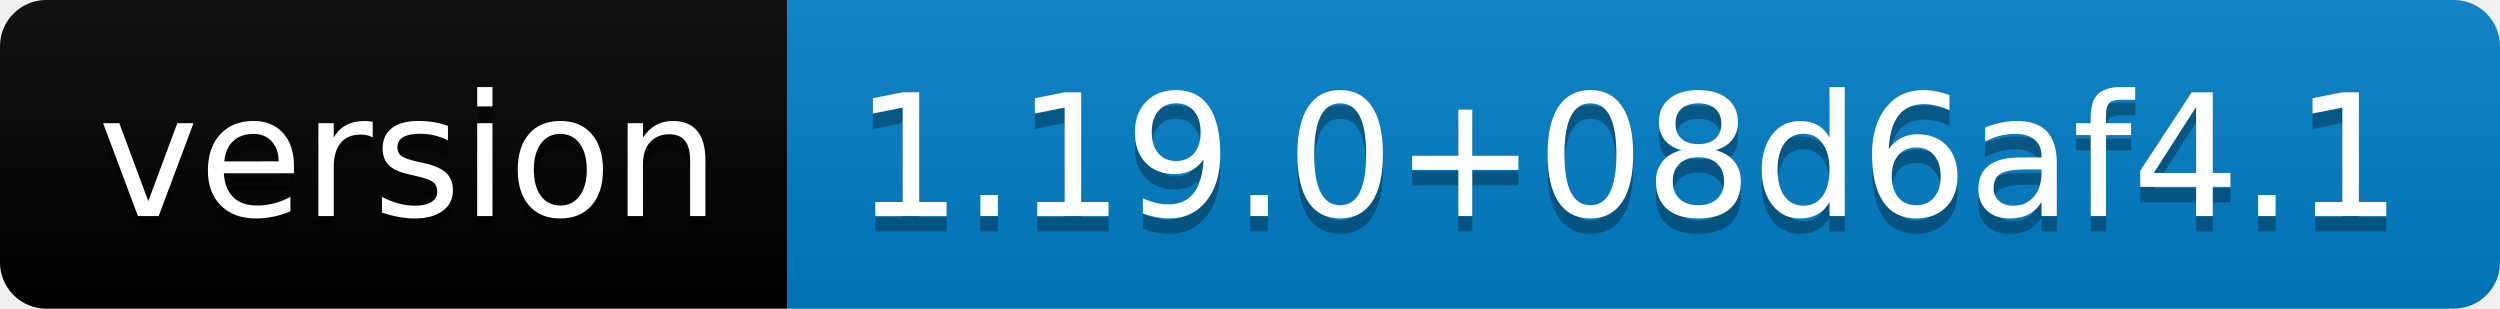
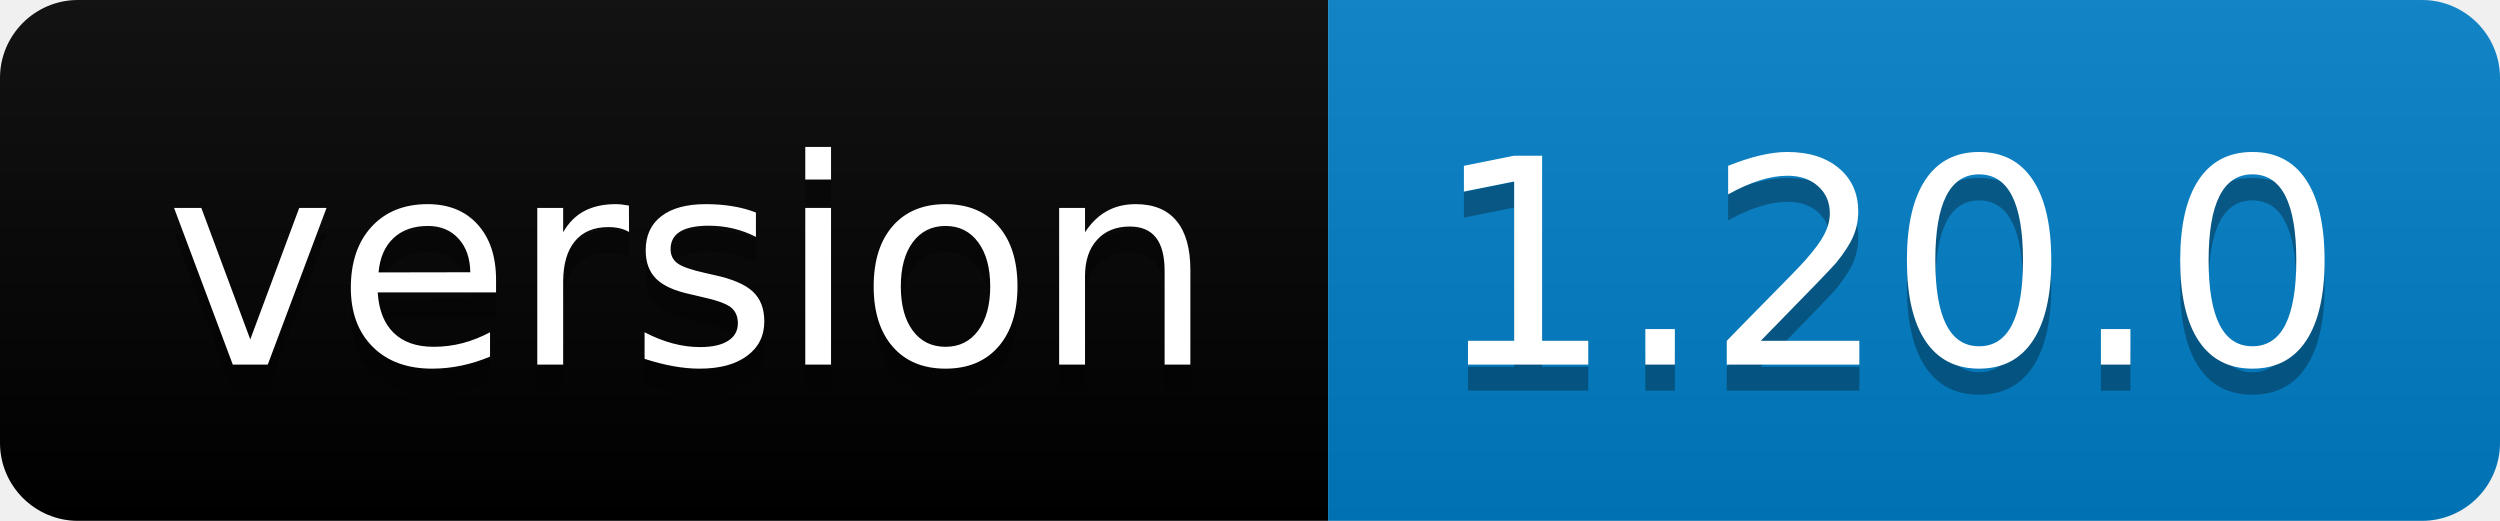
- <svg xmlns="http://www.w3.org/2000/svg" width="162" height="20" role="img" aria-label="version: 1.19.0+08d6af4.1">
+ <svg xmlns="http://www.w3.org/2000/svg" width="96" height="20" role="img" aria-label="version: 1.20.0">
  <linearGradient id="s" x2="0" y2="100%">
    <stop offset="0" stop-color="#bbb" stop-opacity=".1" />
    <stop offset="1" stop-opacity=".1" />
  </linearGradient>
  <clipPath id="r">
-     <rect width="162" height="20" rx="3" fill="#fff" />
+     <rect width="96" height="20" rx="3" fill="#fff" />
  </clipPath>
  <g clip-path="url(#r)">
    <rect width="51" height="20" fill="black" />
-     <rect x="51" width="111" height="20" fill="#007ec6" />
-     <rect width="162" height="20" fill="url(#s)" />
+     <rect x="51" width="45" height="20" fill="#007ec6" />
+     <rect width="96" height="20" fill="url(#s)" />
  </g>
  <g fill="#fff" text-anchor="middle" font-family="Verdana,Geneva,DejaVu Sans,sans-serif" text-rendering="geometricPrecision" font-size="110">
    <text aria-hidden="true" x="265" y="150" fill="#010101" fill-opacity=".3" transform="scale(.1)" textLength="410">version</text>
    <text x="265" y="140" transform="scale(.1)" fill="#fff" textLength="410">version</text>
-     <text aria-hidden="true" x="1055" y="150" fill="#010101" fill-opacity=".3" transform="scale(.1)" textLength="1010">1.19.0+08d6af4.1</text>
-     <text x="1055" y="140" transform="scale(.1)" fill="#fff" textLength="1010">1.19.0+08d6af4.1</text>
+     <text aria-hidden="true" x="725" y="150" fill="#010101" fill-opacity=".3" transform="scale(.1)" textLength="350">1.20.0</text>
+     <text x="725" y="140" transform="scale(.1)" fill="#fff" textLength="350">1.20.0</text>
  </g>
</svg>
